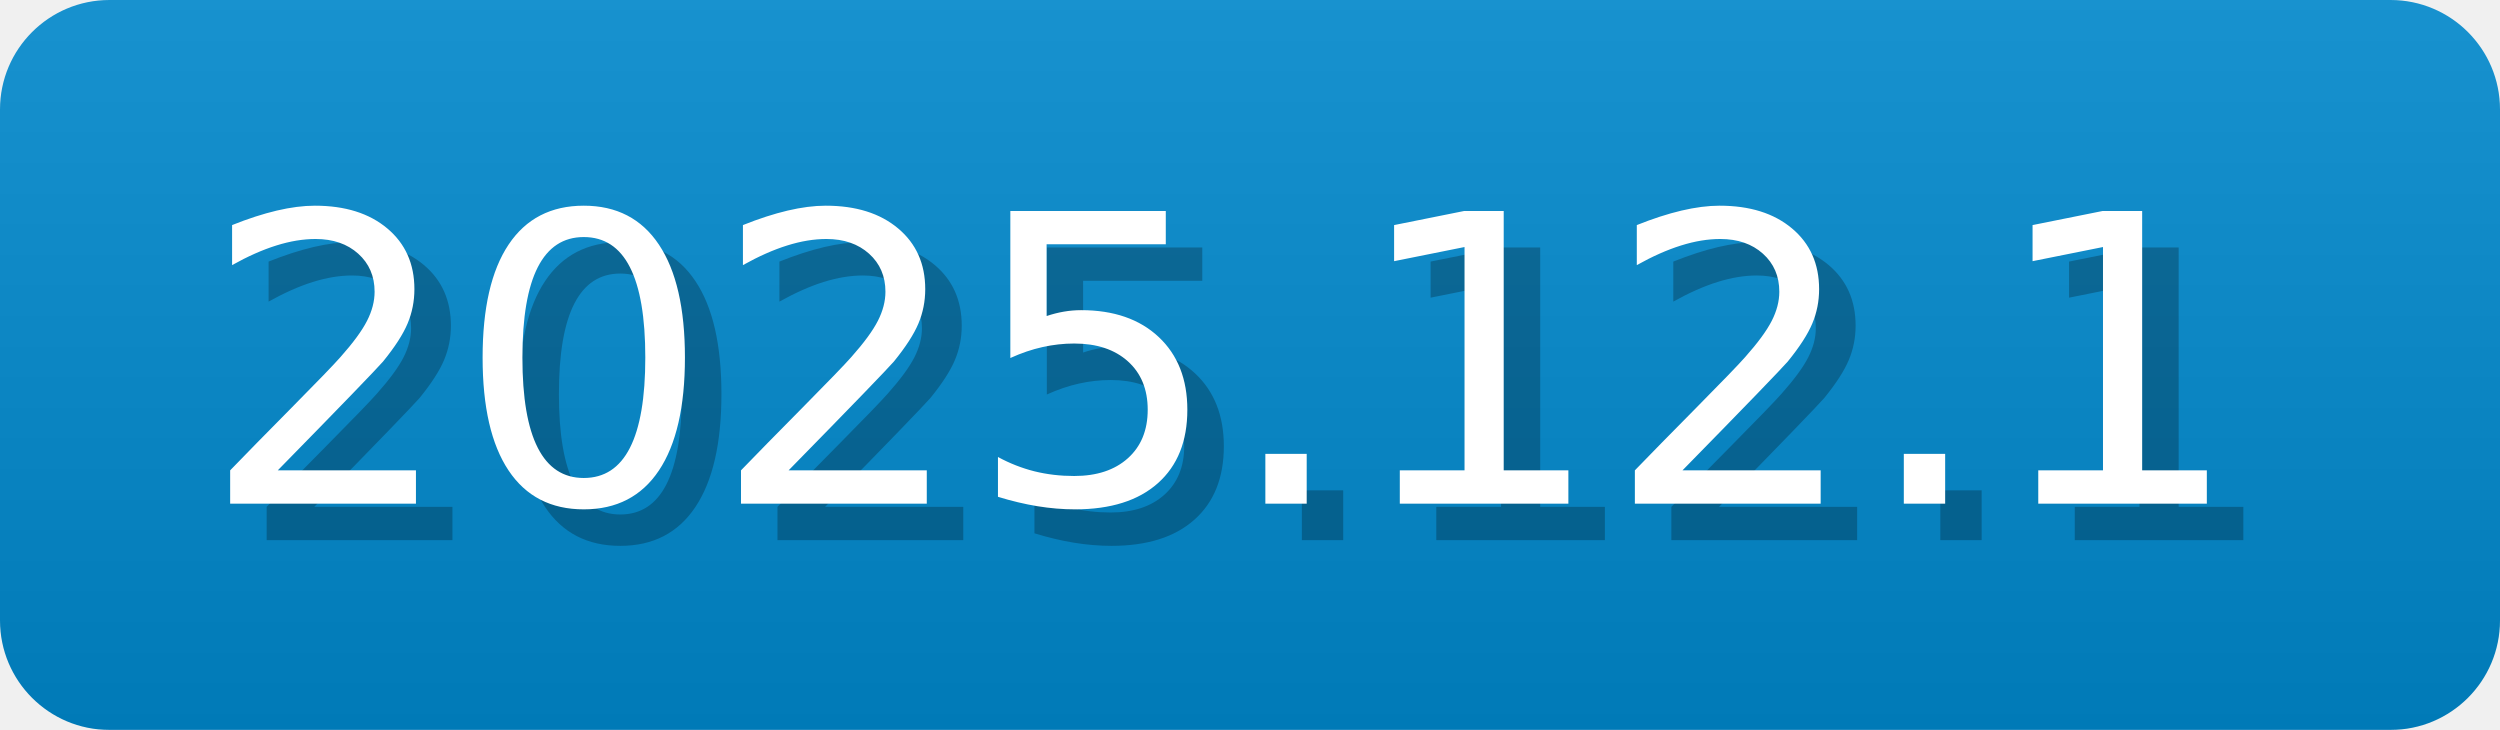
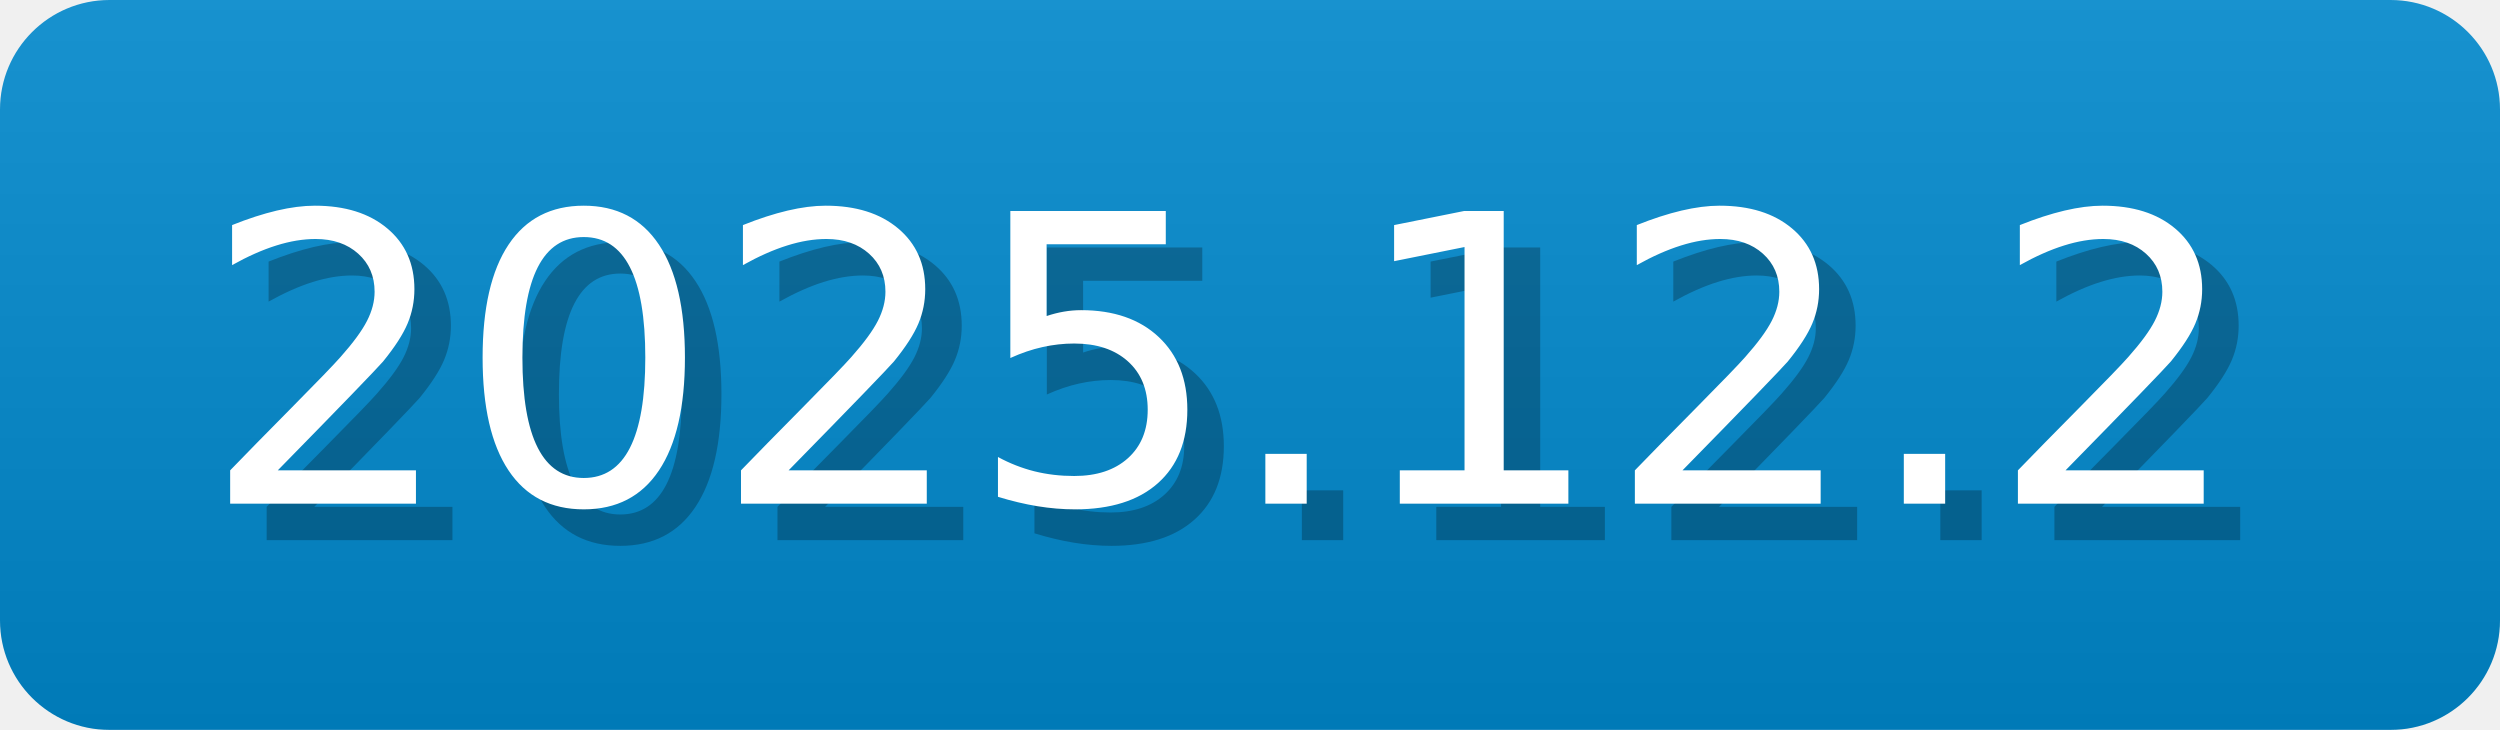
- <svg xmlns="http://www.w3.org/2000/svg" width="68.5" height="20" viewBox="0 0 685 200" role="img" aria-label="2025.12.1">
-   <linearGradient id="NqPQa" x2="0" y2="100%">
+ <svg xmlns="http://www.w3.org/2000/svg" width="68.5" height="20" viewBox="0 0 685 200" role="img" aria-label="2025.12.2">
+   <linearGradient id="pOwrd" x2="0" y2="100%">
    <stop offset="0" stop-opacity=".1" stop-color="#EEE" />
    <stop offset="1" stop-opacity=".1" />
  </linearGradient>
-   <mask id="tjzSG">
+   <mask id="aXyHH">
    <rect width="685" height="200" rx="30" fill="#FFF" />
  </mask>
-   <g mask="url(#tjzSG)">
+   <g mask="url(#aXyHH)">
    <rect width="685" height="200" fill="#08C" x="0" />
-     <rect width="685" height="200" fill="url(#NqPQa)" />
+     <rect width="685" height="200" fill="url(#pOwrd)" />
  </g>
  <g aria-hidden="true" fill="#fff" text-anchor="start" font-family="Verdana,DejaVu Sans,sans-serif" font-size="110">
-     <text x="65" y="148" textLength="570" fill="#000" opacity="0.25">2025.12.1</text>
-     <text x="55" y="138" textLength="570">2025.12.1</text>
+     <text x="65" y="148" textLength="570" fill="#000" opacity="0.25">2025.12.2</text>
+     <text x="55" y="138" textLength="570">2025.12.2</text>
  </g>
</svg>
